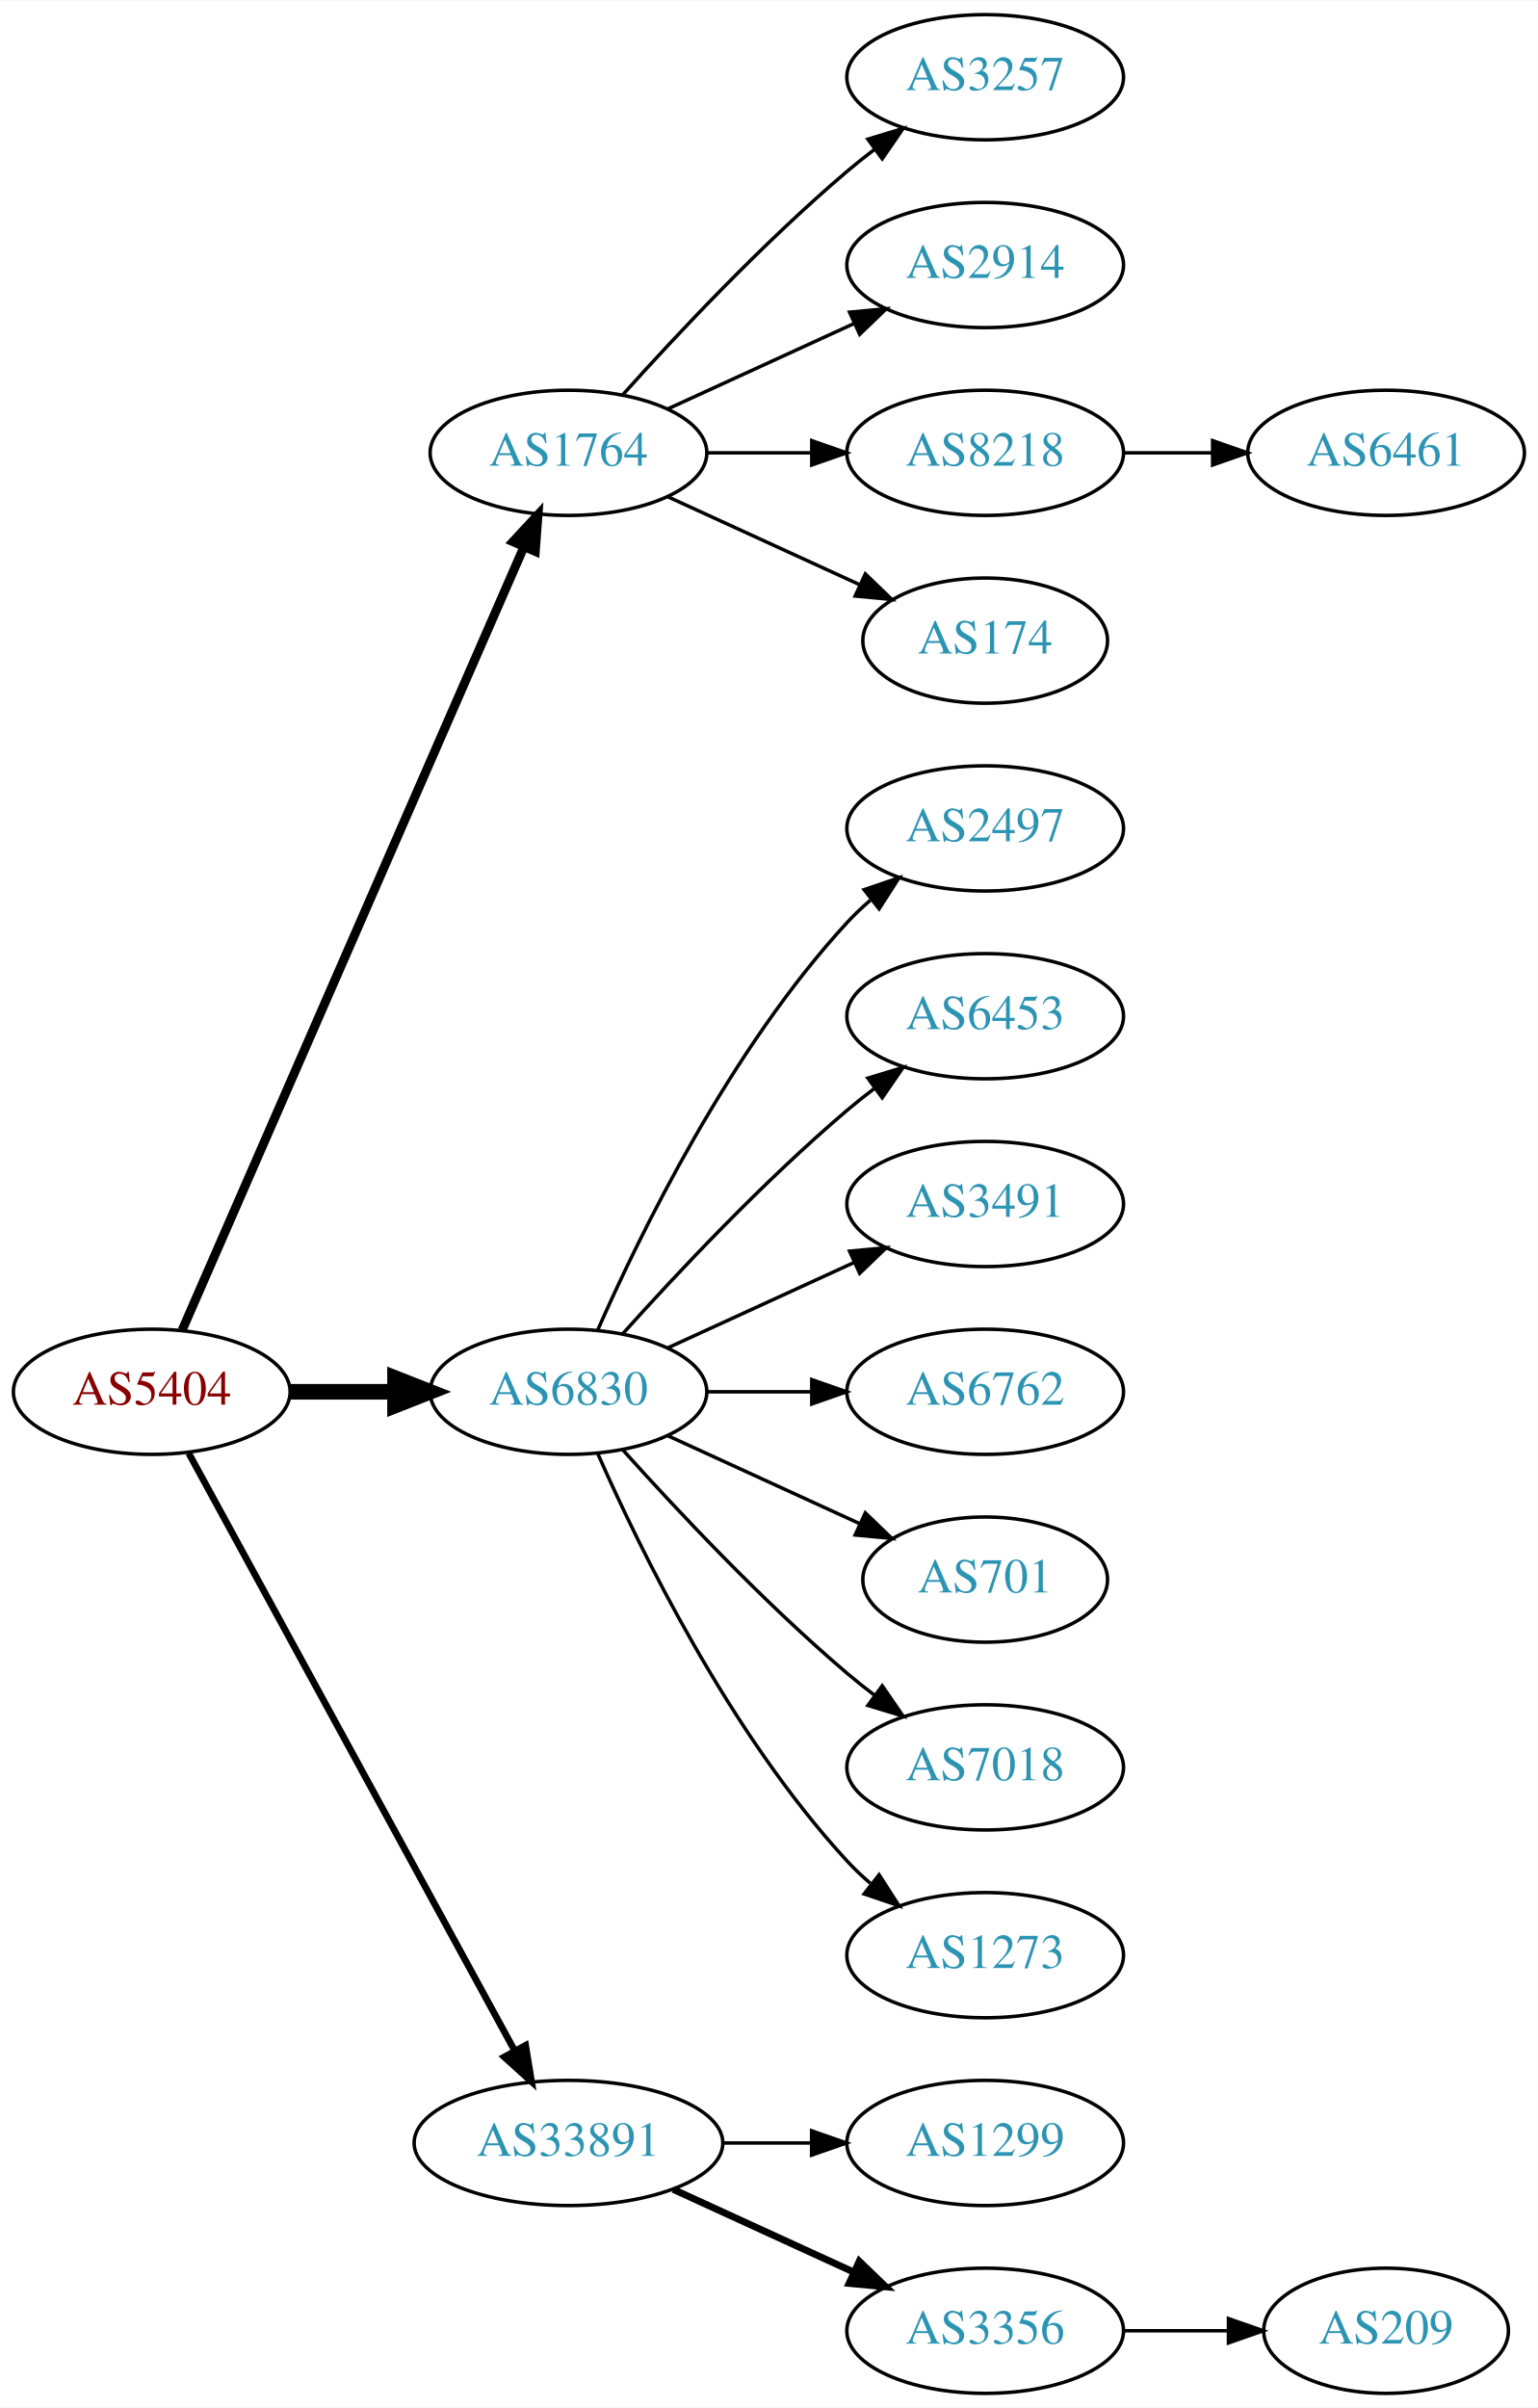
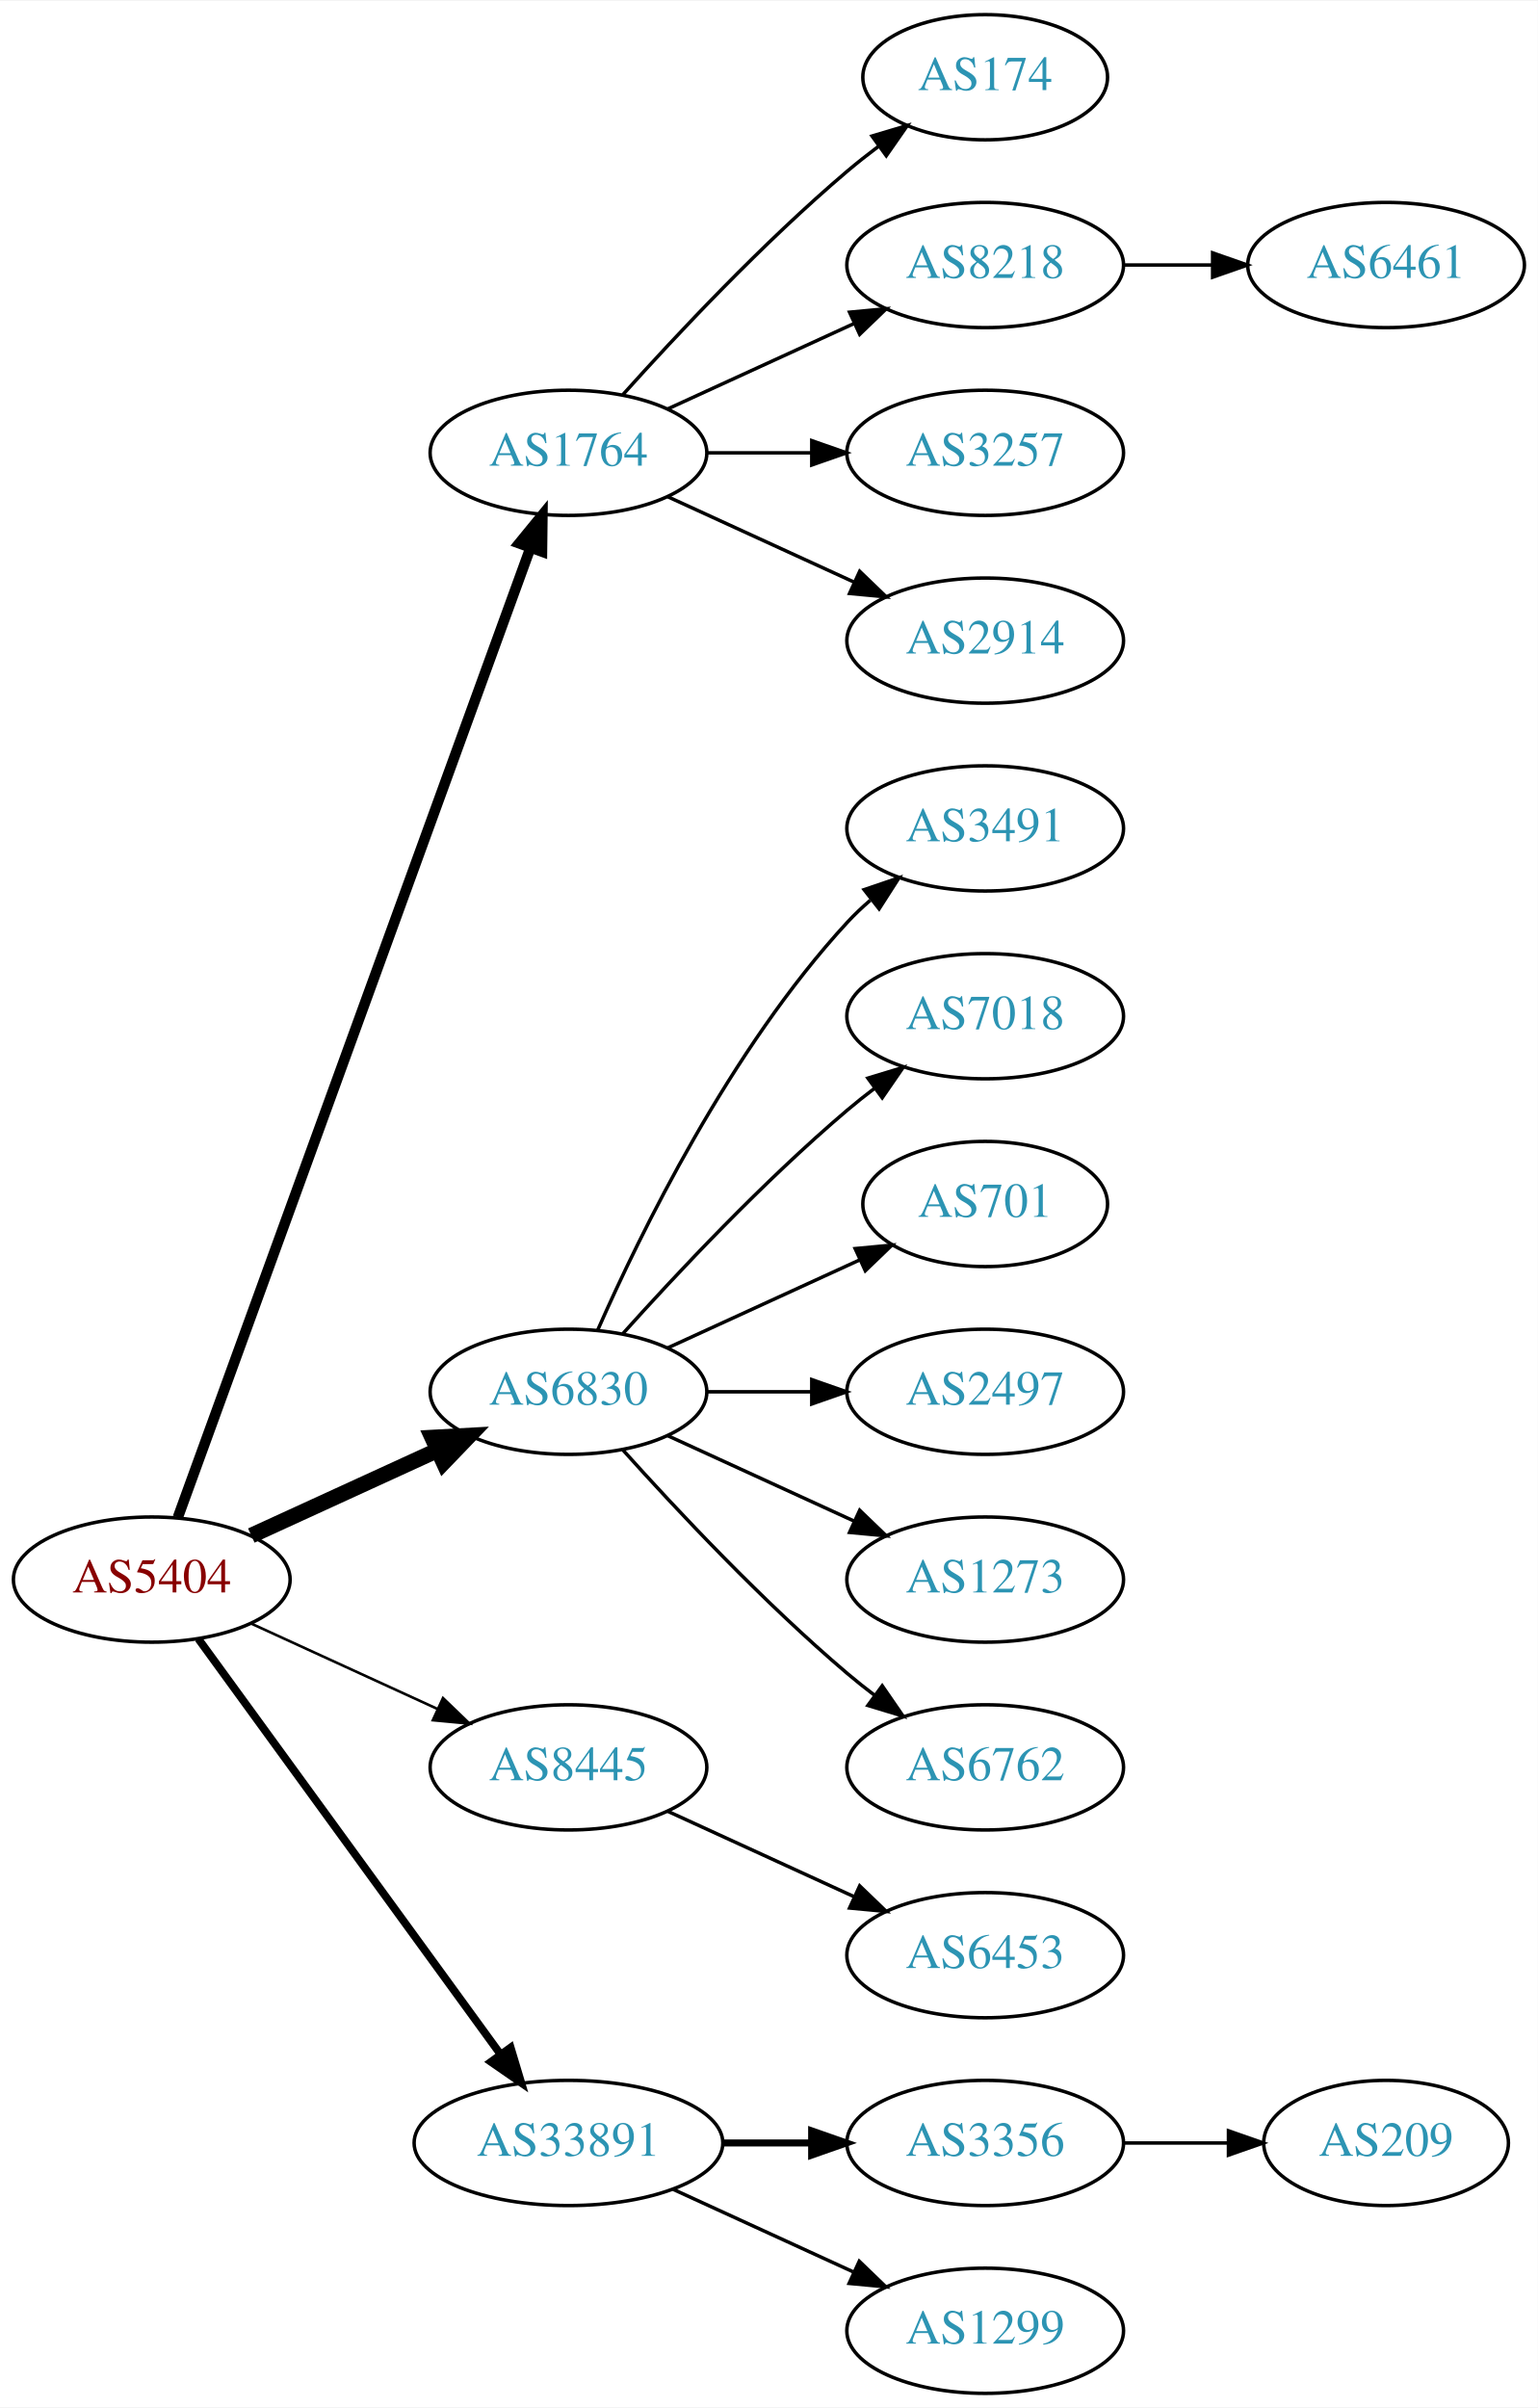
<svg xmlns="http://www.w3.org/2000/svg" xmlns:xlink="http://www.w3.org/1999/xlink" width="442pt" height="692pt" viewBox="0.00 0.00 442.27 692.00">
  <g id="graph0" class="graph" transform="scale(1 1) rotate(0) translate(4 688)">
    <polygon fill="white" stroke="none" points="-4,4 -4,-688 438.271,-688 438.271,4 -4,4" />
    <g id="node1" class="node">
      <g id="a_node1">
        <a xlink:href="/asn/5404" xlink:title="AS5404 ~ ASN conova communications GmbH [AT]">
-           <ellipse fill="#ffffff" stroke="black" cx="39.647" cy="-288" rx="39.794" ry="18" />
-           <text text-anchor="middle" x="39.647" y="-284.3" font-family="Times,serif" font-size="14.00" fill="#880000">AS5404</text>
+           <ellipse fill="#ffffff" stroke="black" cx="39.647" cy="-234" rx="39.794" ry="18" />
+           <text text-anchor="middle" x="39.647" y="-230.3" font-family="Times,serif" font-size="14.00" fill="#880000">AS5404</text>
        </a>
      </g>
    </g>
    <g id="node2" class="node">
      <g id="a_node2">
        <a xlink:href="/asn/1764" xlink:title="AS1764 ~ NEXTLAYER-AS [AT]">
          <ellipse fill="#ffffff" stroke="black" cx="159.489" cy="-558" rx="39.794" ry="18" />
          <text text-anchor="middle" x="159.489" y="-554.3" font-family="Times,serif" font-size="14.00" fill="#2c94b3">AS1764</text>
        </a>
      </g>
    </g>
    <g id="edge1" class="edge">
-       <path fill="none" stroke="black" stroke-width="2.571" d="M48.379,-305.715C68.48,-351.771 122.488,-475.514 146.591,-530.739" />
-       <polygon fill="black" stroke="black" stroke-width="2.571" points="143.521,-532.454 150.729,-540.219 149.936,-529.654 143.521,-532.454" />
+       <path fill="none" stroke="black" stroke-width="3" d="M47.15,-251.881C66.707,-305.651 125.074,-466.129 148.549,-530.67" />
+       <polygon fill="black" stroke="black" stroke-width="3" points="145.298,-531.973 152.006,-540.174 151.877,-529.58 145.298,-531.973" />
    </g>
    <g id="node3" class="node">
      <g id="a_node3">
        <a xlink:href="/asn/6830" xlink:title="AS6830 ~ LGI-UPC [AT]">
          <ellipse fill="#ffffff" stroke="black" cx="159.489" cy="-288" rx="39.794" ry="18" />
          <text text-anchor="middle" x="159.489" y="-284.3" font-family="Times,serif" font-size="14.00" fill="#2c94b3">AS6830</text>
        </a>
      </g>
    </g>
    <g id="edge2" class="edge">
-       <path fill="none" stroke="black" stroke-width="4.5" d="M79.559,-288C89.112,-288 99.462,-288 109.425,-288" />
-       <polygon fill="black" stroke="black" stroke-width="4.5" points="109.617,-291.938 119.617,-288 109.617,-284.063 109.617,-291.938" />
+       <path fill="none" stroke="black" stroke-width="4.5" d="M68.275,-246.661C84.232,-253.973 104.503,-263.261 121.786,-271.181" />
+       <polygon fill="black" stroke="black" stroke-width="4.5" points="120.302,-274.832 131.033,-275.419 123.583,-267.673 120.302,-274.832" />
    </g>
    <g id="node4" class="node">
      <g id="a_node4">
+         <a xlink:href="/asn/8445" xlink:title="AS8445 ~ SALZBURG-AG-AS [AT]">
+           <ellipse fill="#ffffff" stroke="black" cx="159.489" cy="-180" rx="39.794" ry="18" />
+           <text text-anchor="middle" x="159.489" y="-176.3" font-family="Times,serif" font-size="14.00" fill="#2c94b3">AS8445</text>
+         </a>
+       </g>
+     </g>
+     <g id="edge3" class="edge">
+       <path fill="none" stroke="black" stroke-width="0.75" d="M68.275,-221.339C84.232,-214.027 104.503,-204.739 121.786,-196.819" />
+       <polygon fill="black" stroke="black" stroke-width="0.75" points="123.4,-199.929 131.033,-192.581 120.484,-193.565 123.4,-199.929" />
+     </g>
+     <g id="node5" class="node">
+       <g id="a_node5">
        <a xlink:href="/asn/33891" xlink:title="AS33891 ~ CORE-BACKBONE GMBH GLOBAL NETWORK [DE]">
          <ellipse fill="#ffffff" stroke="black" cx="159.489" cy="-72" rx="44.393" ry="18" />
          <text text-anchor="middle" x="159.489" y="-68.3" font-family="Times,serif" font-size="14.00" fill="#2c94b3">AS33891</text>
        </a>
      </g>
    </g>
-     <g id="edge3" class="edge">
-       <path fill="none" stroke="black" stroke-width="1.929" d="M50.29,-270.324C70.972,-232.416 119.684,-143.127 144.063,-98.442" />
-       <polygon fill="black" stroke="black" stroke-width="1.929" points="147.161,-100.072 148.878,-89.618 141.016,-96.72 147.161,-100.072" />
-     </g>
-     <g id="node5" class="node">
-       <g id="a_node5">
-         <a xlink:href="/asn/3257" xlink:title="AS3257 ~ GTT [DE]">
-           <ellipse fill="#ffffff" stroke="black" cx="279.332" cy="-666" rx="39.794" ry="18" />
-           <text text-anchor="middle" x="279.332" y="-662.3" font-family="Times,serif" font-size="14.00" fill="#2c94b3">AS3257</text>
-         </a>
-       </g>
-     </g>
    <g id="edge4" class="edge">
-       <path fill="none" stroke="black" d="M175.135,-574.725C190.436,-591.765 215.533,-618.523 239.685,-639 242.182,-641.117 244.843,-643.232 247.554,-645.293" />
-       <polygon fill="black" stroke="black" points="245.591,-648.194 255.73,-651.266 249.72,-642.541 245.591,-648.194" />
+       <path fill="none" stroke="black" stroke-width="2.25" d="M53.035,-216.969C73.757,-188.483 115.56,-131.015 139.848,-97.626" />
+       <polygon fill="black" stroke="black" stroke-width="2.25" points="142.86,-99.436 145.912,-89.29 137.199,-95.318 142.86,-99.436" />
    </g>
    <g id="node6" class="node">
      <g id="a_node6">
-         <a xlink:href="/asn/2914" xlink:title="AS2914 ~ NTT America, Inc. [US]">
-           <ellipse fill="#ffffff" stroke="black" cx="279.332" cy="-612" rx="39.794" ry="18" />
-           <text text-anchor="middle" x="279.332" y="-608.3" font-family="Times,serif" font-size="14.00" fill="#2c94b3">AS2914</text>
+         <a xlink:href="/asn/174" xlink:title="AS174 ~ Cogent Communications [US]">
+           <ellipse fill="#ffffff" stroke="black" cx="279.332" cy="-666" rx="35.194" ry="18" />
+           <text text-anchor="middle" x="279.332" y="-662.3" font-family="Times,serif" font-size="14.00" fill="#2c94b3">AS174</text>
        </a>
      </g>
    </g>
    <g id="edge5" class="edge">
-       <path fill="none" stroke="black" d="M188.118,-570.661C204.075,-577.973 224.345,-587.261 241.628,-595.181" />
-       <polygon fill="black" stroke="black" points="240.327,-598.435 250.876,-599.419 243.243,-592.071 240.327,-598.435" />
+       <path fill="none" stroke="black" d="M175.135,-574.725C190.436,-591.765 215.533,-618.523 239.685,-639 242.537,-641.418 245.602,-643.833 248.714,-646.169" />
+       <polygon fill="black" stroke="black" points="246.787,-649.095 256.942,-652.116 250.887,-643.422 246.787,-649.095" />
    </g>
    <g id="node7" class="node">
      <g id="a_node7">
        <a xlink:href="/asn/8218" xlink:title="AS8218 ~ legacy Neotelecoms [FR]">
+           <ellipse fill="#ffffff" stroke="black" cx="279.332" cy="-612" rx="39.794" ry="18" />
+           <text text-anchor="middle" x="279.332" y="-608.3" font-family="Times,serif" font-size="14.00" fill="#2c94b3">AS8218</text>
+         </a>
+       </g>
+     </g>
+     <g id="edge6" class="edge">
+       <path fill="none" stroke="black" d="M188.118,-570.661C204.075,-577.973 224.345,-587.261 241.628,-595.181" />
+       <polygon fill="black" stroke="black" points="240.327,-598.435 250.876,-599.419 243.243,-592.071 240.327,-598.435" />
+     </g>
+     <g id="node8" class="node">
+       <g id="a_node8">
+         <a xlink:href="/asn/3257" xlink:title="AS3257 ~ GTT [DE]">
          <ellipse fill="#ffffff" stroke="black" cx="279.332" cy="-558" rx="39.794" ry="18" />
-           <text text-anchor="middle" x="279.332" y="-554.3" font-family="Times,serif" font-size="14.00" fill="#2c94b3">AS8218</text>
-         </a>
-       </g>
-     </g>
-     <g id="edge6" class="edge">
+           <text text-anchor="middle" x="279.332" y="-554.3" font-family="Times,serif" font-size="14.00" fill="#2c94b3">AS3257</text>
+         </a>
+       </g>
+     </g>
+     <g id="edge7" class="edge">
      <path fill="none" stroke="black" d="M199.402,-558C208.955,-558 219.305,-558 229.267,-558" />
      <polygon fill="black" stroke="black" points="229.46,-561.5 239.46,-558 229.46,-554.5 229.46,-561.5" />
    </g>
-     <g id="node8" class="node">
-       <g id="a_node8">
-         <a xlink:href="/asn/174" xlink:title="AS174 ~ Cogent Communications [US]">
-           <ellipse fill="#ffffff" stroke="black" cx="279.332" cy="-504" rx="35.194" ry="18" />
-           <text text-anchor="middle" x="279.332" y="-500.3" font-family="Times,serif" font-size="14.00" fill="#2c94b3">AS174</text>
-         </a>
-       </g>
-     </g>
-     <g id="edge7" class="edge">
-       <path fill="none" stroke="black" d="M188.118,-545.339C204.534,-537.817 225.516,-528.202 243.113,-520.139" />
-       <polygon fill="black" stroke="black" points="244.857,-523.189 252.49,-515.842 241.941,-516.826 244.857,-523.189" />
-     </g>
-     <g id="node10" class="node">
-       <g id="a_node10">
-         <a xlink:href="/asn/2497" xlink:title="AS2497 ~ Internet Initiative Japan Inc. [JP]">
+     <g id="node9" class="node">
+       <g id="a_node9">
+         <a xlink:href="/asn/2914" xlink:title="AS2914 ~ NTT America, Inc. [US]">
+           <ellipse fill="#ffffff" stroke="black" cx="279.332" cy="-504" rx="39.794" ry="18" />
+           <text text-anchor="middle" x="279.332" y="-500.3" font-family="Times,serif" font-size="14.00" fill="#2c94b3">AS2914</text>
+         </a>
+       </g>
+     </g>
+     <g id="edge8" class="edge">
+       <path fill="none" stroke="black" d="M188.118,-545.339C204.075,-538.027 224.345,-528.739 241.628,-520.819" />
+       <polygon fill="black" stroke="black" points="243.243,-523.929 250.876,-516.581 240.327,-517.565 243.243,-523.929" />
+     </g>
+     <g id="node11" class="node">
+       <g id="a_node11">
+         <a xlink:href="/asn/3491" xlink:title="AS3491 ~ PCCW Global, Inc. [US]">
          <ellipse fill="#ffffff" stroke="black" cx="279.332" cy="-450" rx="39.794" ry="18" />
-           <text text-anchor="middle" x="279.332" y="-446.3" font-family="Times,serif" font-size="14.00" fill="#2c94b3">AS2497</text>
-         </a>
-       </g>
-     </g>
-     <g id="edge9" class="edge">
+           <text text-anchor="middle" x="279.332" y="-446.3" font-family="Times,serif" font-size="14.00" fill="#2c94b3">AS3491</text>
+         </a>
+       </g>
+     </g>
+     <g id="edge10" class="edge">
      <path fill="none" stroke="black" d="M167.905,-305.761C179.973,-333.183 205.944,-386.473 239.685,-423 241.716,-425.198 243.954,-427.319 246.301,-429.34" />
      <polygon fill="black" stroke="black" points="244.513,-432.386 254.545,-435.794 248.828,-426.874 244.513,-432.386" />
    </g>
-     <g id="node11" class="node">
-       <g id="a_node11">
-         <a xlink:href="/asn/6453" xlink:title="AS6453 ~ TATA COMMUNICATIONS (AMERICA) INC [US]">
+     <g id="node12" class="node">
+       <g id="a_node12">
+         <a xlink:href="/asn/7018" xlink:title="AS7018 ~ AT&amp;T Services, Inc. [US]">
          <ellipse fill="#ffffff" stroke="black" cx="279.332" cy="-396" rx="39.794" ry="18" />
-           <text text-anchor="middle" x="279.332" y="-392.3" font-family="Times,serif" font-size="14.00" fill="#2c94b3">AS6453</text>
-         </a>
-       </g>
-     </g>
-     <g id="edge10" class="edge">
+           <text text-anchor="middle" x="279.332" y="-392.3" font-family="Times,serif" font-size="14.00" fill="#2c94b3">AS7018</text>
+         </a>
+       </g>
+     </g>
+     <g id="edge11" class="edge">
      <path fill="none" stroke="black" d="M175.135,-304.725C190.436,-321.765 215.533,-348.523 239.685,-369 242.182,-371.117 244.843,-373.232 247.554,-375.293" />
      <polygon fill="black" stroke="black" points="245.591,-378.194 255.73,-381.266 249.72,-372.541 245.591,-378.194" />
    </g>
-     <g id="node12" class="node">
-       <g id="a_node12">
-         <a xlink:href="/asn/3491" xlink:title="AS3491 ~ PCCW Global, Inc. [US]">
-           <ellipse fill="#ffffff" stroke="black" cx="279.332" cy="-342" rx="39.794" ry="18" />
-           <text text-anchor="middle" x="279.332" y="-338.3" font-family="Times,serif" font-size="14.00" fill="#2c94b3">AS3491</text>
-         </a>
-       </g>
-     </g>
-     <g id="edge11" class="edge">
-       <path fill="none" stroke="black" d="M188.118,-300.661C204.075,-307.973 224.345,-317.261 241.628,-325.181" />
-       <polygon fill="black" stroke="black" points="240.327,-328.435 250.876,-329.419 243.243,-322.071 240.327,-328.435" />
-     </g>
    <g id="node13" class="node">
      <g id="a_node13">
-         <a xlink:href="/asn/6762" xlink:title="AS6762 ~ TELECOM ITALIA SPARKLE S.p.A. [IT]">
+         <a xlink:href="/asn/701" xlink:title="AS701 ~ UUNET [US]">
+           <ellipse fill="#ffffff" stroke="black" cx="279.332" cy="-342" rx="35.194" ry="18" />
+           <text text-anchor="middle" x="279.332" y="-338.3" font-family="Times,serif" font-size="14.00" fill="#2c94b3">AS701</text>
+         </a>
+       </g>
+     </g>
+     <g id="edge12" class="edge">
+       <path fill="none" stroke="black" d="M188.118,-300.661C204.534,-308.183 225.516,-317.798 243.113,-325.861" />
+       <polygon fill="black" stroke="black" points="241.941,-329.174 252.49,-330.158 244.857,-322.811 241.941,-329.174" />
+     </g>
+     <g id="node14" class="node">
+       <g id="a_node14">
+         <a xlink:href="/asn/2497" xlink:title="AS2497 ~ Internet Initiative Japan Inc. [JP]">
          <ellipse fill="#ffffff" stroke="black" cx="279.332" cy="-288" rx="39.794" ry="18" />
-           <text text-anchor="middle" x="279.332" y="-284.3" font-family="Times,serif" font-size="14.00" fill="#2c94b3">AS6762</text>
-         </a>
-       </g>
-     </g>
-     <g id="edge12" class="edge">
+           <text text-anchor="middle" x="279.332" y="-284.3" font-family="Times,serif" font-size="14.00" fill="#2c94b3">AS2497</text>
+         </a>
+       </g>
+     </g>
+     <g id="edge13" class="edge">
      <path fill="none" stroke="black" d="M199.402,-288C208.955,-288 219.305,-288 229.267,-288" />
      <polygon fill="black" stroke="black" points="229.46,-291.5 239.46,-288 229.46,-284.5 229.46,-291.5" />
    </g>
-     <g id="node14" class="node">
-       <g id="a_node14">
-         <a xlink:href="/asn/701" xlink:title="AS701 ~ UUNET [US]">
-           <ellipse fill="#ffffff" stroke="black" cx="279.332" cy="-234" rx="35.194" ry="18" />
-           <text text-anchor="middle" x="279.332" y="-230.3" font-family="Times,serif" font-size="14.00" fill="#2c94b3">AS701</text>
-         </a>
-       </g>
-     </g>
-     <g id="edge13" class="edge">
-       <path fill="none" stroke="black" d="M188.118,-275.339C204.534,-267.817 225.516,-258.202 243.113,-250.139" />
-       <polygon fill="black" stroke="black" points="244.857,-253.189 252.49,-245.842 241.941,-246.826 244.857,-253.189" />
-     </g>
    <g id="node15" class="node">
      <g id="a_node15">
-         <a xlink:href="/asn/7018" xlink:title="AS7018 ~ AT&amp;T Services, Inc. [US]">
+         <a xlink:href="/asn/1273" xlink:title="AS1273 ~ Vodafone Group PLC [EU]">
+           <ellipse fill="#ffffff" stroke="black" cx="279.332" cy="-234" rx="39.794" ry="18" />
+           <text text-anchor="middle" x="279.332" y="-230.3" font-family="Times,serif" font-size="14.00" fill="#2c94b3">AS1273</text>
+         </a>
+       </g>
+     </g>
+     <g id="edge14" class="edge">
+       <path fill="none" stroke="black" d="M188.118,-275.339C204.075,-268.027 224.345,-258.739 241.628,-250.819" />
+       <polygon fill="black" stroke="black" points="243.243,-253.929 250.876,-246.581 240.327,-247.565 243.243,-253.929" />
+     </g>
+     <g id="node16" class="node">
+       <g id="a_node16">
+         <a xlink:href="/asn/6762" xlink:title="AS6762 ~ TELECOM ITALIA SPARKLE S.p.A. [IT]">
          <ellipse fill="#ffffff" stroke="black" cx="279.332" cy="-180" rx="39.794" ry="18" />
-           <text text-anchor="middle" x="279.332" y="-176.3" font-family="Times,serif" font-size="14.00" fill="#2c94b3">AS7018</text>
-         </a>
-       </g>
-     </g>
-     <g id="edge14" class="edge">
+           <text text-anchor="middle" x="279.332" y="-176.3" font-family="Times,serif" font-size="14.00" fill="#2c94b3">AS6762</text>
+         </a>
+       </g>
+     </g>
+     <g id="edge15" class="edge">
      <path fill="none" stroke="black" d="M175.135,-271.275C190.436,-254.235 215.533,-227.477 239.685,-207 242.182,-204.883 244.843,-202.768 247.554,-200.707" />
      <polygon fill="black" stroke="black" points="249.72,-203.459 255.73,-194.734 245.591,-197.806 249.72,-203.459" />
    </g>
-     <g id="node16" class="node">
-       <g id="a_node16">
-         <a xlink:href="/asn/1273" xlink:title="AS1273 ~ Vodafone Group PLC [EU]">
-           <ellipse fill="#ffffff" stroke="black" cx="279.332" cy="-126" rx="39.794" ry="18" />
-           <text text-anchor="middle" x="279.332" y="-122.3" font-family="Times,serif" font-size="14.00" fill="#2c94b3">AS1273</text>
-         </a>
-       </g>
-     </g>
-     <g id="edge15" class="edge">
-       <path fill="none" stroke="black" d="M167.905,-270.239C179.973,-242.817 205.944,-189.527 239.685,-153 241.716,-150.802 243.954,-148.681 246.301,-146.66" />
-       <polygon fill="black" stroke="black" points="248.828,-149.126 254.545,-140.206 244.513,-143.614 248.828,-149.126" />
-     </g>
    <g id="node17" class="node">
      <g id="a_node17">
-         <a xlink:href="/asn/1299" xlink:title="AS1299 ~ Telia Carrier [EU]">
-           <ellipse fill="#ffffff" stroke="black" cx="279.332" cy="-72" rx="39.794" ry="18" />
-           <text text-anchor="middle" x="279.332" y="-68.3" font-family="Times,serif" font-size="14.00" fill="#2c94b3">AS1299</text>
+         <a xlink:href="/asn/6453" xlink:title="AS6453 ~ TATA COMMUNICATIONS (AMERICA) INC [US]">
+           <ellipse fill="#ffffff" stroke="black" cx="279.332" cy="-126" rx="39.794" ry="18" />
+           <text text-anchor="middle" x="279.332" y="-122.3" font-family="Times,serif" font-size="14.00" fill="#2c94b3">AS6453</text>
        </a>
      </g>
    </g>
    <g id="edge16" class="edge">
-       <path fill="none" stroke="black" d="M203.7,-72C212.013,-72 220.775,-72 229.258,-72" />
-       <polygon fill="black" stroke="black" points="229.416,-75.5 239.416,-72 229.416,-68.5 229.416,-75.5" />
+       <path fill="none" stroke="black" d="M188.118,-167.339C204.075,-160.027 224.345,-150.739 241.628,-142.819" />
+       <polygon fill="black" stroke="black" points="243.243,-145.929 250.876,-138.581 240.327,-139.565 243.243,-145.929" />
    </g>
    <g id="node18" class="node">
      <g id="a_node18">
        <a xlink:href="/asn/3356" xlink:title="AS3356 ~ Level 3 Parent, LLC [US]">
-           <ellipse fill="#ffffff" stroke="black" cx="279.332" cy="-18" rx="39.794" ry="18" />
-           <text text-anchor="middle" x="279.332" y="-14.3" font-family="Times,serif" font-size="14.00" fill="#2c94b3">AS3356</text>
+           <ellipse fill="#ffffff" stroke="black" cx="279.332" cy="-72" rx="39.794" ry="18" />
+           <text text-anchor="middle" x="279.332" y="-68.3" font-family="Times,serif" font-size="14.00" fill="#2c94b3">AS3356</text>
        </a>
      </g>
    </g>
    <g id="edge17" class="edge">
-       <path fill="none" stroke="black" stroke-width="2" d="M189.619,-58.652C205.23,-51.498 224.628,-42.609 241.3,-34.969" />
-       <polygon fill="black" stroke="black" stroke-width="2" points="243.119,-37.986 250.752,-30.638 240.203,-31.622 243.119,-37.986" />
-     </g>
-     <g id="node9" class="node">
-       <g id="a_node9">
-         <a xlink:href="/asn/6461" xlink:title="AS6461 ~ Zayo Bandwidth [US]">
-           <ellipse fill="#ffffff" stroke="black" cx="394.625" cy="-558" rx="39.794" ry="18" />
-           <text text-anchor="middle" x="394.625" y="-554.3" font-family="Times,serif" font-size="14.00" fill="#2c94b3">AS6461</text>
-         </a>
-       </g>
-     </g>
-     <g id="edge8" class="edge">
-       <path fill="none" stroke="black" d="M319.004,-558C327.207,-558 335.971,-558 344.503,-558" />
-       <polygon fill="black" stroke="black" points="344.742,-561.5 354.742,-558 344.742,-554.5 344.742,-561.5" />
+       <path fill="none" stroke="black" stroke-width="2" d="M203.7,-72C212.013,-72 220.775,-72 229.258,-72" />
+       <polygon fill="black" stroke="black" stroke-width="2" points="229.416,-75.5 239.416,-72 229.416,-68.5 229.416,-75.5" />
    </g>
    <g id="node19" class="node">
      <g id="a_node19">
+         <a xlink:href="/asn/1299" xlink:title="AS1299 ~ Telia Carrier [EU]">
+           <ellipse fill="#ffffff" stroke="black" cx="279.332" cy="-18" rx="39.794" ry="18" />
+           <text text-anchor="middle" x="279.332" y="-14.3" font-family="Times,serif" font-size="14.00" fill="#2c94b3">AS1299</text>
+         </a>
+       </g>
+     </g>
+     <g id="edge18" class="edge">
+       <path fill="none" stroke="black" d="M189.619,-58.652C205.23,-51.498 224.628,-42.609 241.3,-34.969" />
+       <polygon fill="black" stroke="black" points="243.119,-37.986 250.752,-30.638 240.203,-31.622 243.119,-37.986" />
+     </g>
+     <g id="node10" class="node">
+       <g id="a_node10">
+         <a xlink:href="/asn/6461" xlink:title="AS6461 ~ Zayo Bandwidth [US]">
+           <ellipse fill="#ffffff" stroke="black" cx="394.625" cy="-612" rx="39.794" ry="18" />
+           <text text-anchor="middle" x="394.625" y="-608.3" font-family="Times,serif" font-size="14.00" fill="#2c94b3">AS6461</text>
+         </a>
+       </g>
+     </g>
+     <g id="edge9" class="edge">
+       <path fill="none" stroke="black" d="M319.004,-612C327.207,-612 335.971,-612 344.503,-612" />
+       <polygon fill="black" stroke="black" points="344.742,-615.5 354.742,-612 344.742,-608.5 344.742,-615.5" />
+     </g>
+     <g id="node20" class="node">
+       <g id="a_node20">
        <a xlink:href="/asn/209" xlink:title="AS209 ~ CenturyLink Communications, LLC [US]">
-           <ellipse fill="#ffffff" stroke="black" cx="394.625" cy="-18" rx="35.194" ry="18" />
-           <text text-anchor="middle" x="394.625" y="-14.3" font-family="Times,serif" font-size="14.00" fill="#2c94b3">AS209</text>
-         </a>
-       </g>
-     </g>
-     <g id="edge18" class="edge">
-       <path fill="none" stroke="black" d="M319.004,-18C328.709,-18 339.2,-18 349.163,-18" />
-       <polygon fill="black" stroke="black" points="349.299,-21.5 359.299,-18 349.299,-14.5 349.299,-21.5" />
+           <ellipse fill="#ffffff" stroke="black" cx="394.625" cy="-72" rx="35.194" ry="18" />
+           <text text-anchor="middle" x="394.625" y="-68.3" font-family="Times,serif" font-size="14.00" fill="#2c94b3">AS209</text>
+         </a>
+       </g>
+     </g>
+     <g id="edge19" class="edge">
+       <path fill="none" stroke="black" d="M319.004,-72C328.709,-72 339.2,-72 349.163,-72" />
+       <polygon fill="black" stroke="black" points="349.299,-75.5 359.299,-72 349.299,-68.5 349.299,-75.5" />
    </g>
  </g>
</svg>
